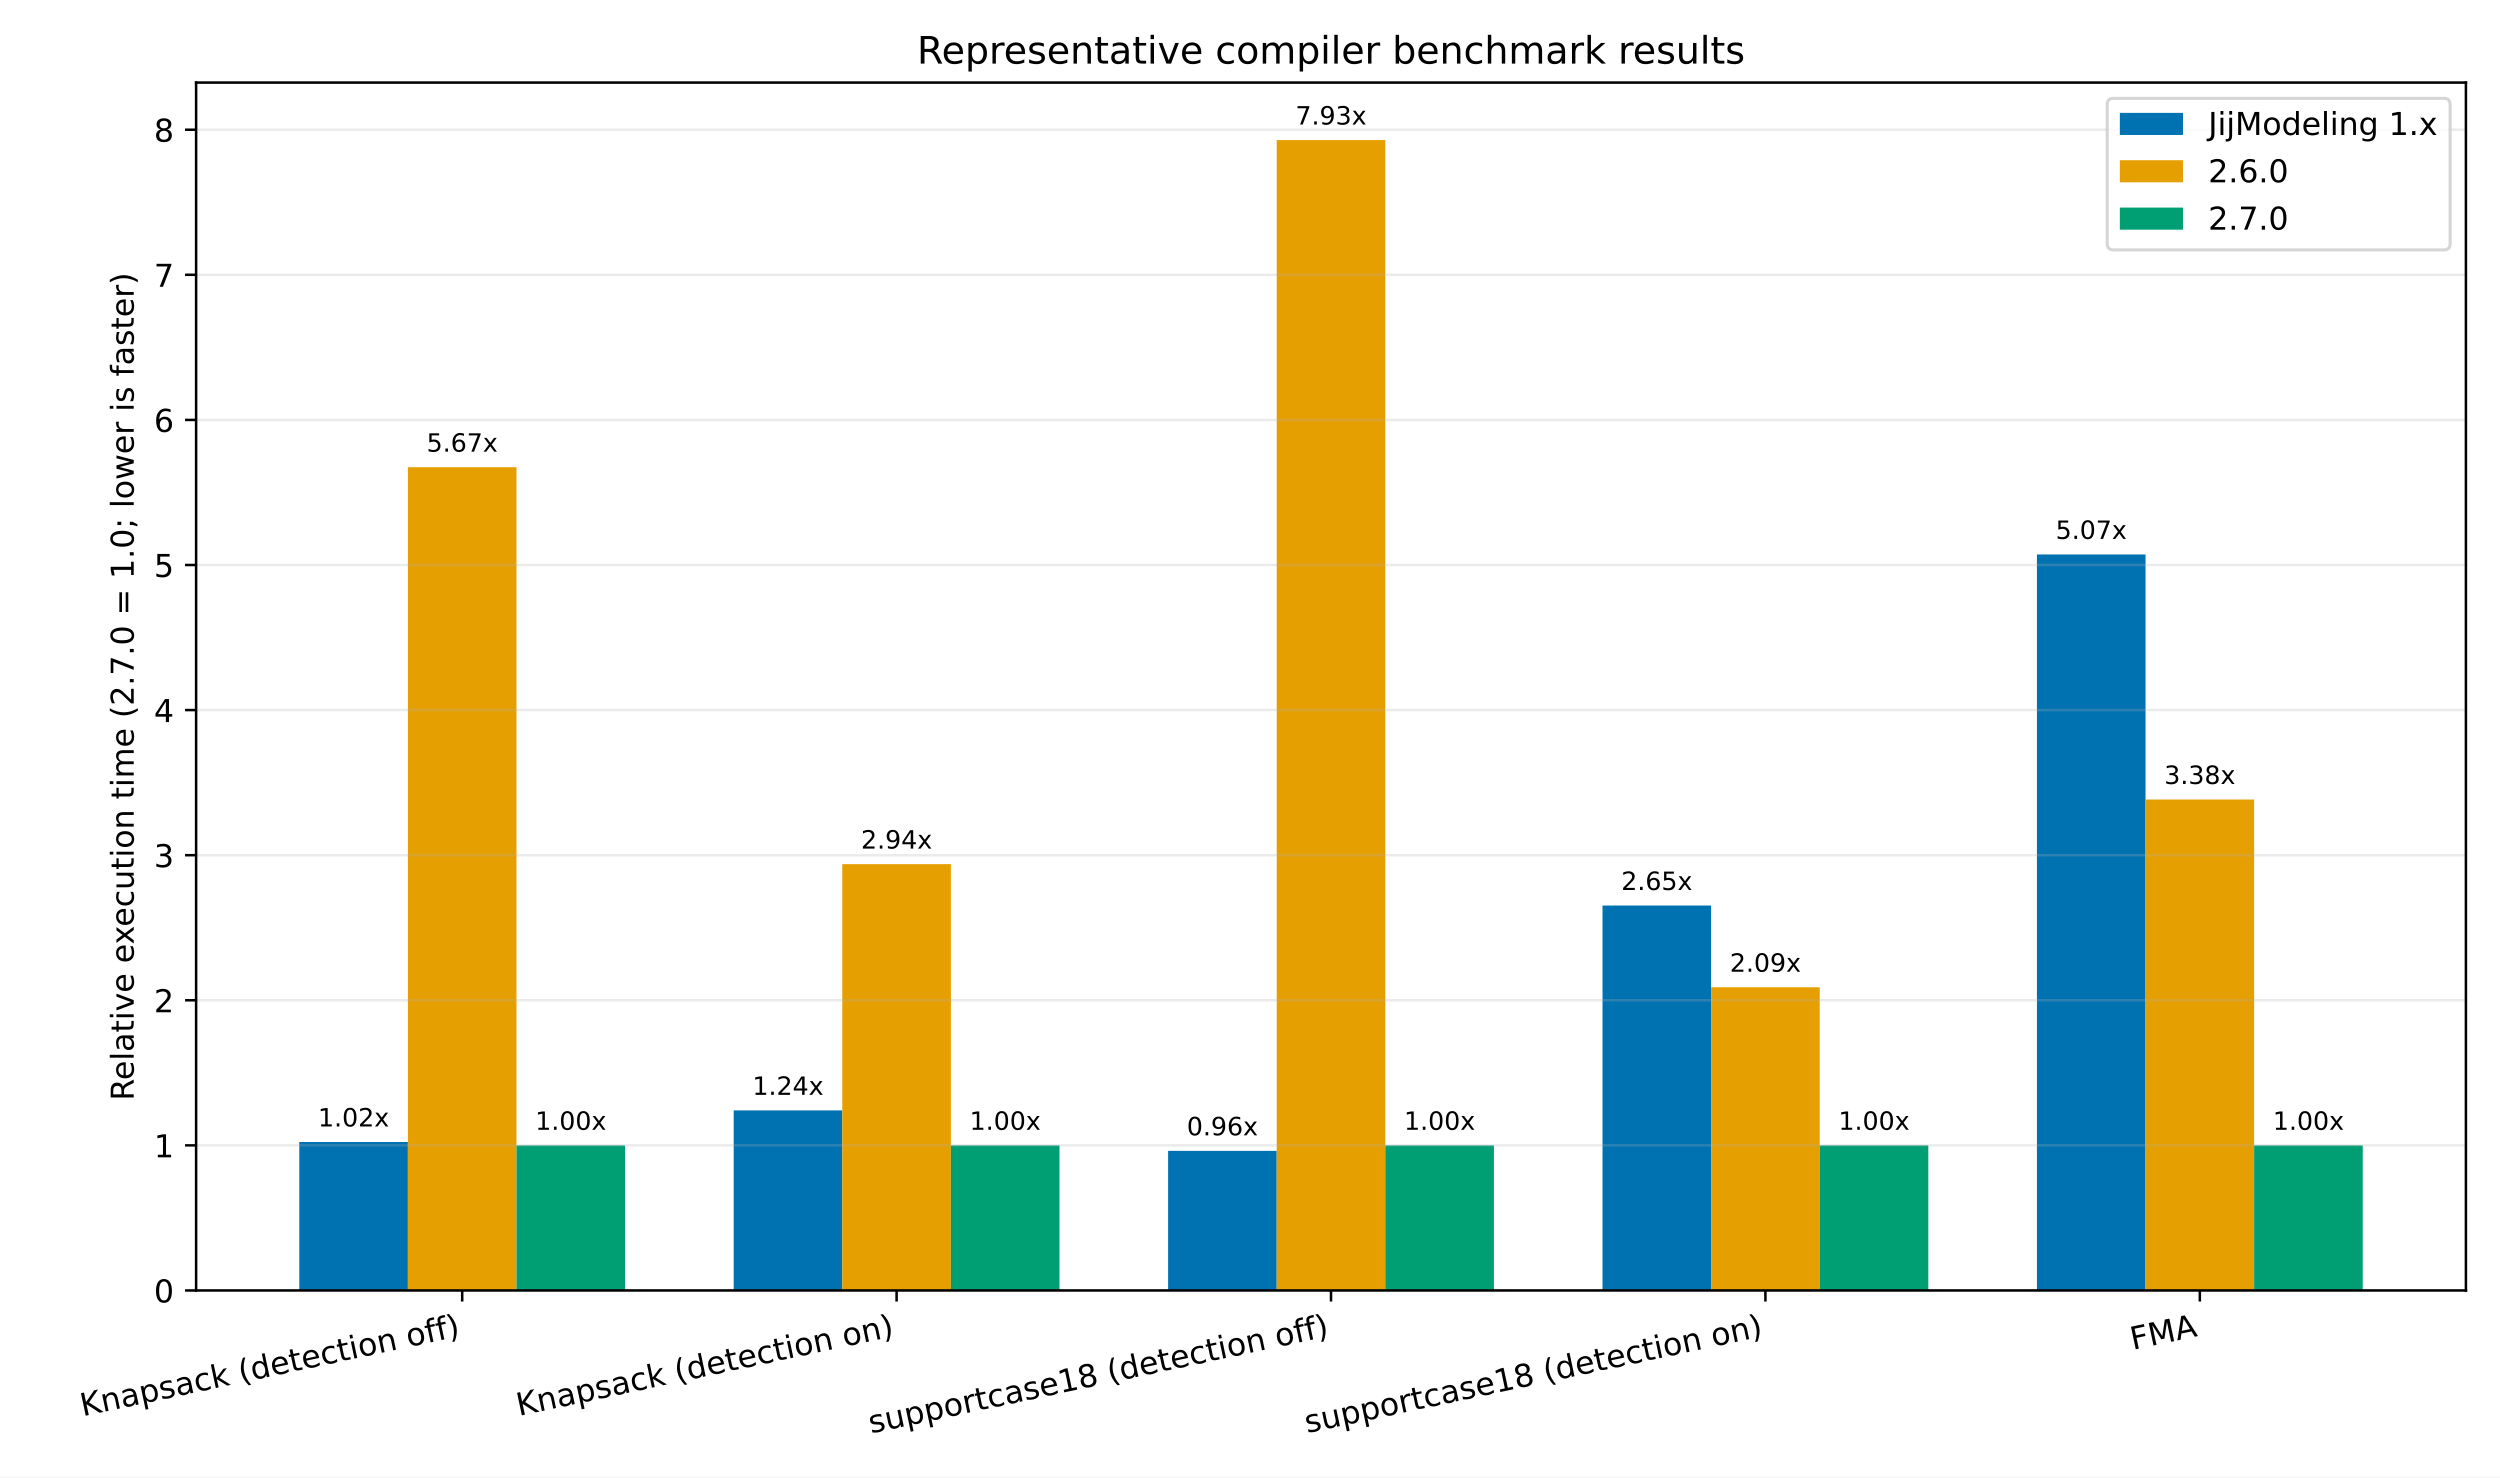
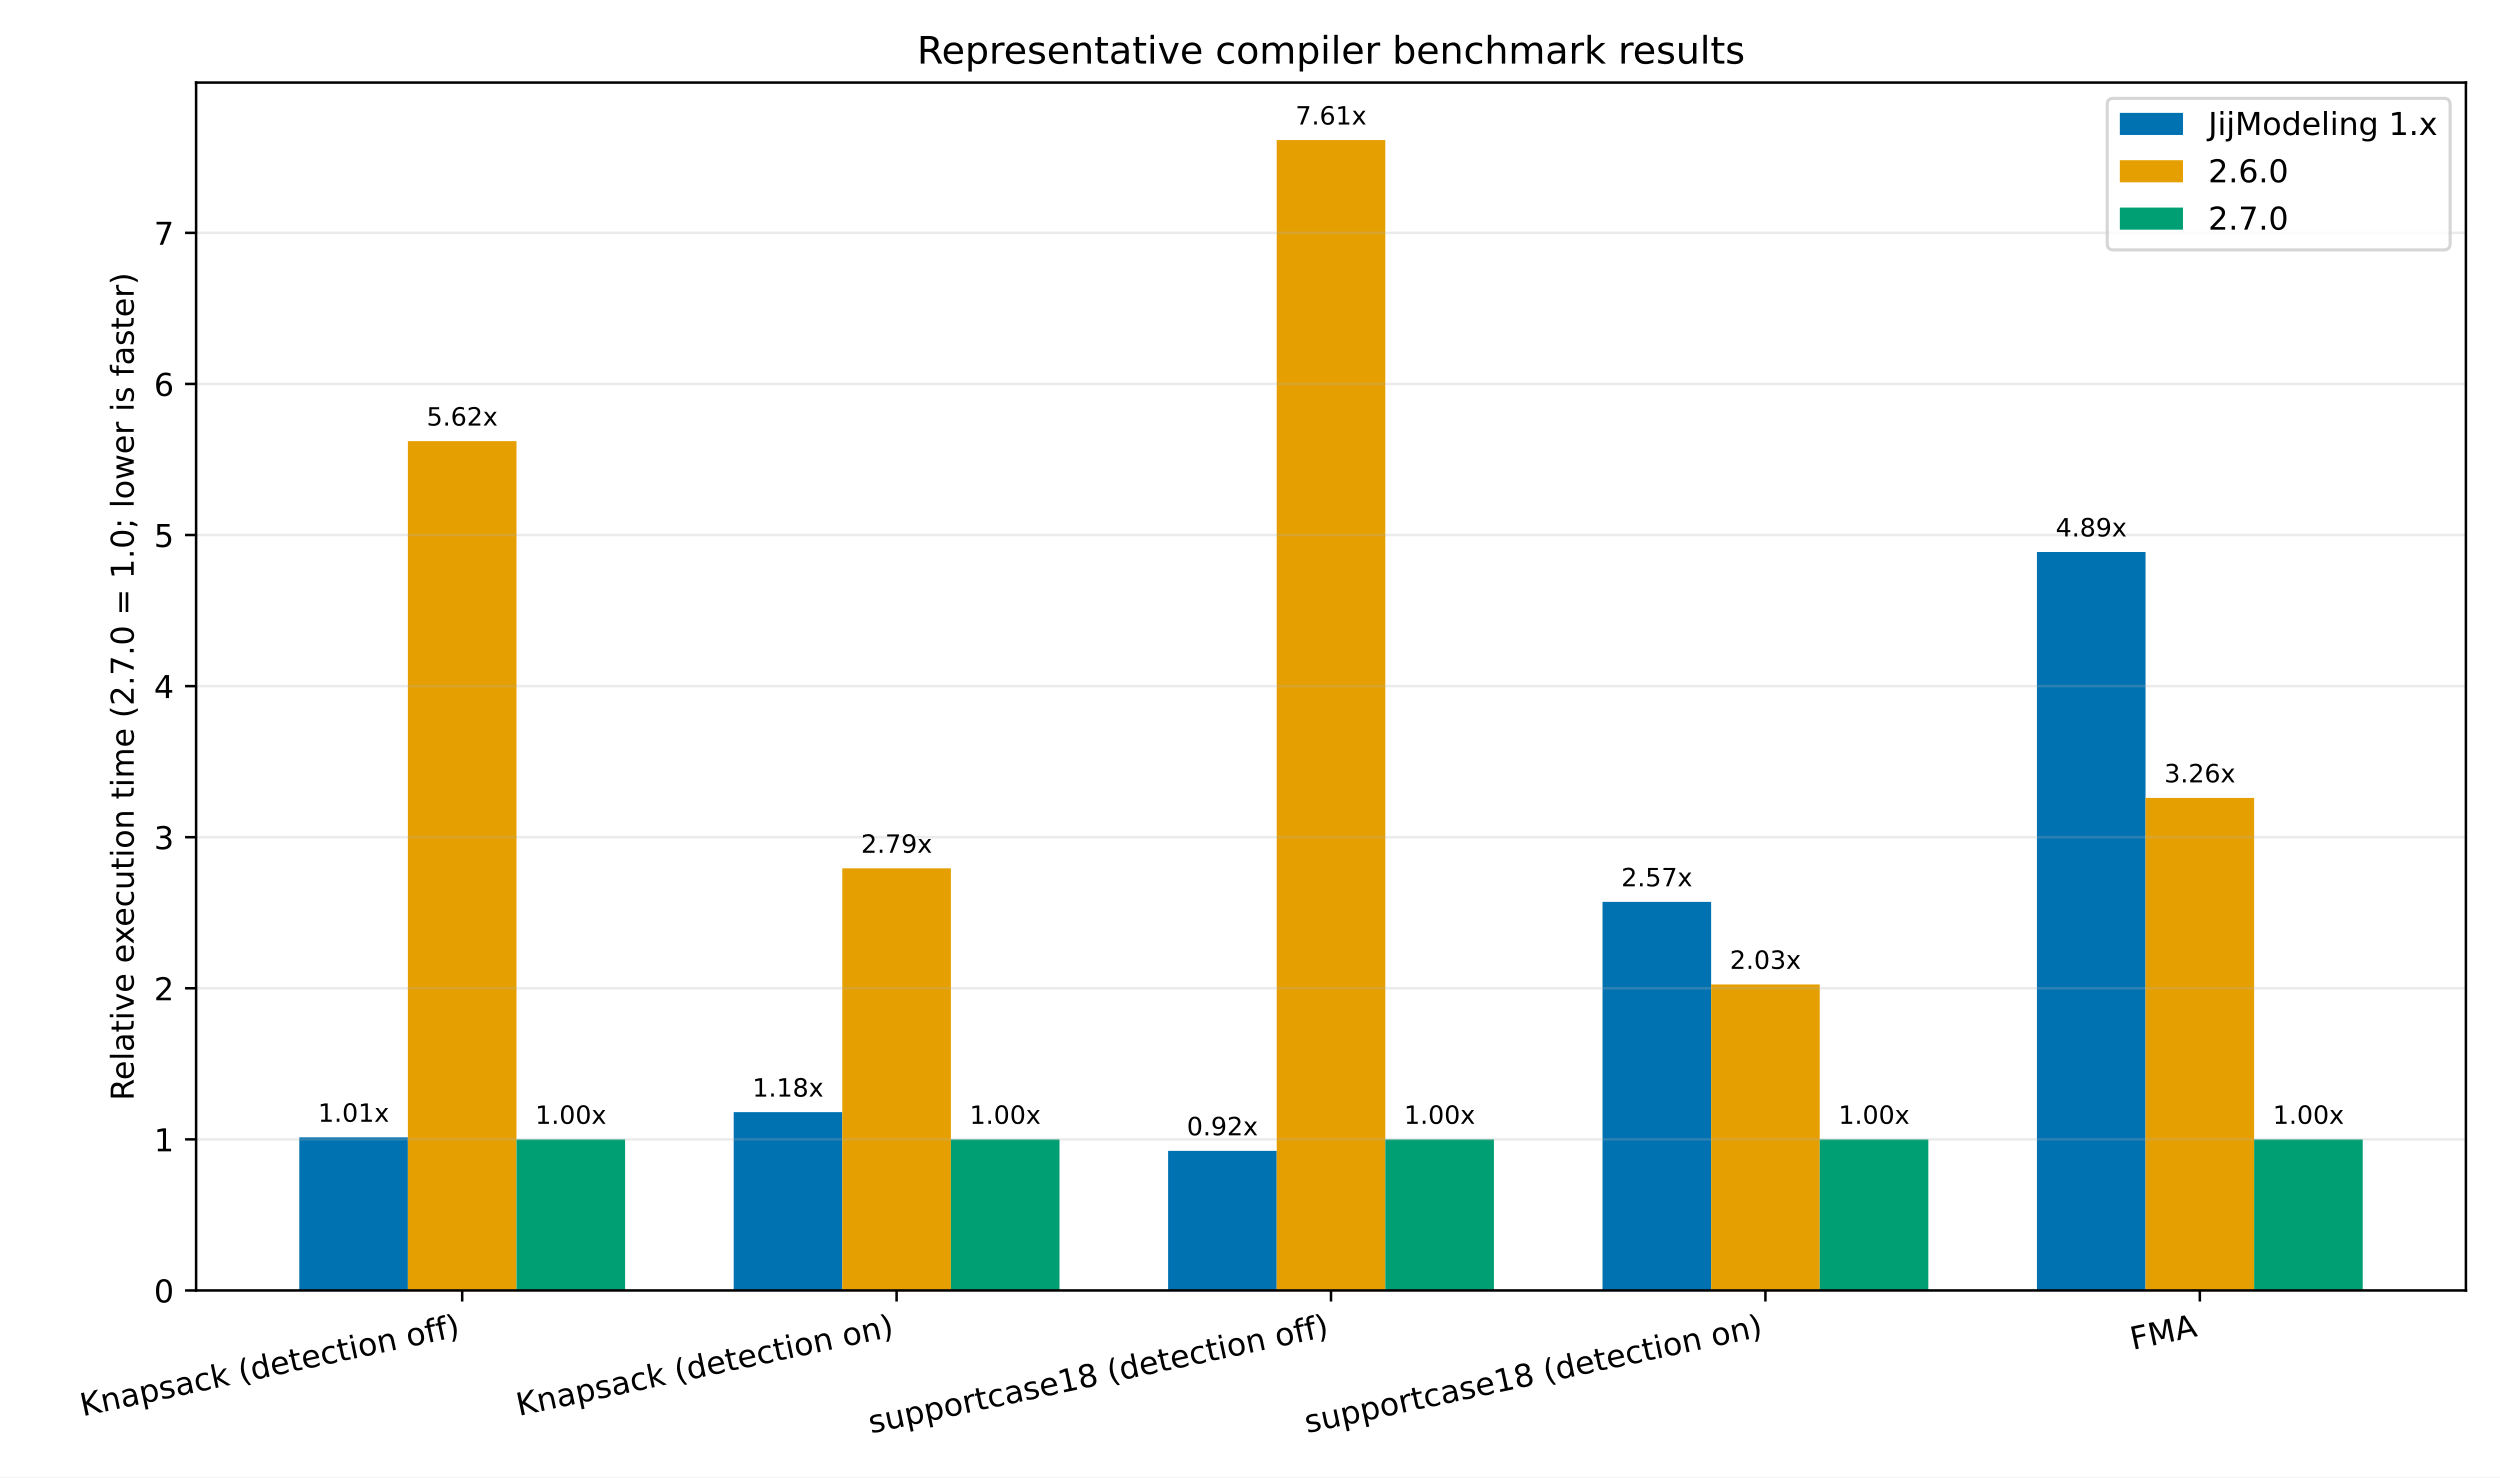
<svg xmlns="http://www.w3.org/2000/svg" xmlns:xlink="http://www.w3.org/1999/xlink" width="792pt" height="468pt" viewBox="0 0 792 468" version="1.1">
  <defs>
    <style type="text/css">*{stroke-linejoin: round; stroke-linecap: butt}</style>
  </defs>
  <g id="figure_1">
    <g id="patch_1">
      <path d="M 0 468 L 792 468 L 792 0 L 0 0 z " style="fill: #ffffff" />
    </g>
    <g id="axes_1">
      <g id="patch_2">
        <path d="M 62.127 408.817 L 781.2 408.817 L 781.2 26.16 L 62.127 26.16 z " style="fill: #ffffff" />
      </g>
      <g id="patch_3">
-         <path d="M 94.812 408.817 L 129.218 408.817 L 129.218 361.79 L 94.812 361.79 z " clip-path="url(#p489d693467)" style="fill: #0072b2" />
+         <path d="M 94.812 408.817 L 129.218 408.817 L 129.218 360.298 L 94.812 360.298 z " clip-path="url(#p489d693467)" style="fill: #0072b2" />
      </g>
      <g id="patch_4">
-         <path d="M 232.434 408.817 L 266.839 408.817 L 266.839 351.768 L 232.434 351.768 z " clip-path="url(#p489d693467)" style="fill: #0072b2" />
+         <path d="M 232.434 408.817 L 266.839 408.817 L 266.839 352.331 L 232.434 352.331 z " clip-path="url(#p489d693467)" style="fill: #0072b2" />
      </g>
      <g id="patch_5">
        <path d="M 370.056 408.817 L 404.461 408.817 L 404.461 364.59 L 370.056 364.59 z " clip-path="url(#p489d693467)" style="fill: #0072b2" />
      </g>
      <g id="patch_6">
-         <path d="M 507.677 408.817 L 542.083 408.817 L 542.083 286.867 L 507.677 286.867 z " clip-path="url(#p489d693467)" style="fill: #0072b2" />
+         <path d="M 507.677 408.817 L 542.083 408.817 L 542.083 285.714 L 507.677 285.714 z " clip-path="url(#p489d693467)" style="fill: #0072b2" />
      </g>
      <g id="patch_7">
-         <path d="M 645.299 408.817 L 679.704 408.817 L 679.704 175.648 L 645.299 175.648 z " clip-path="url(#p489d693467)" style="fill: #0072b2" />
+         <path d="M 645.299 408.817 L 679.704 408.817 L 679.704 174.877 L 645.299 174.877 z " clip-path="url(#p489d693467)" style="fill: #0072b2" />
      </g>
      <g id="patch_8">
-         <path d="M 129.218 408.817 L 163.623 408.817 L 163.623 148.019 L 129.218 148.019 z " clip-path="url(#p489d693467)" style="fill: #e69f00" />
+         <path d="M 129.218 408.817 L 163.623 408.817 L 163.623 139.75 L 129.218 139.75 z " clip-path="url(#p489d693467)" style="fill: #e69f00" />
      </g>
      <g id="patch_9">
-         <path d="M 266.839 408.817 L 301.245 408.817 L 301.245 273.757 L 266.839 273.757 z " clip-path="url(#p489d693467)" style="fill: #e69f00" />
+         <path d="M 266.839 408.817 L 301.245 408.817 L 301.245 275.091 L 266.839 275.091 z " clip-path="url(#p489d693467)" style="fill: #e69f00" />
      </g>
      <g id="patch_10">
        <path d="M 404.461 408.817 L 438.866 408.817 L 438.866 44.382 L 404.461 44.382 z " clip-path="url(#p489d693467)" style="fill: #e69f00" />
      </g>
      <g id="patch_11">
-         <path d="M 542.083 408.817 L 576.488 408.817 L 576.488 312.776 L 542.083 312.776 z " clip-path="url(#p489d693467)" style="fill: #e69f00" />
+         <path d="M 542.083 408.817 L 576.488 408.817 L 576.488 311.869 L 542.083 311.869 z " clip-path="url(#p489d693467)" style="fill: #e69f00" />
      </g>
      <g id="patch_12">
-         <path d="M 679.704 408.817 L 714.109 408.817 L 714.109 253.29 L 679.704 253.29 z " clip-path="url(#p489d693467)" style="fill: #e69f00" />
+         <path d="M 679.704 408.817 L 714.109 408.817 L 714.109 252.776 L 679.704 252.776 z " clip-path="url(#p489d693467)" style="fill: #e69f00" />
      </g>
      <g id="patch_13">
-         <path d="M 163.623 408.817 L 198.029 408.817 L 198.029 362.852 L 163.623 362.852 z " clip-path="url(#p489d693467)" style="fill: #009e73" />
+         <path d="M 163.623 408.817 L 198.029 408.817 L 198.029 360.952 L 163.623 360.952 z " clip-path="url(#p489d693467)" style="fill: #009e73" />
      </g>
      <g id="patch_14">
-         <path d="M 301.245 408.817 L 335.65 408.817 L 335.65 362.852 L 301.245 362.852 z " clip-path="url(#p489d693467)" style="fill: #009e73" />
+         <path d="M 301.245 408.817 L 335.65 408.817 L 335.65 360.952 L 301.245 360.952 z " clip-path="url(#p489d693467)" style="fill: #009e73" />
      </g>
      <g id="patch_15">
-         <path d="M 438.866 408.817 L 473.272 408.817 L 473.272 362.852 L 438.866 362.852 z " clip-path="url(#p489d693467)" style="fill: #009e73" />
+         <path d="M 438.866 408.817 L 473.272 408.817 L 473.272 360.952 L 438.866 360.952 z " clip-path="url(#p489d693467)" style="fill: #009e73" />
      </g>
      <g id="patch_16">
-         <path d="M 576.488 408.817 L 610.893 408.817 L 610.893 362.852 L 576.488 362.852 z " clip-path="url(#p489d693467)" style="fill: #009e73" />
+         <path d="M 576.488 408.817 L 610.893 408.817 L 610.893 360.952 L 576.488 360.952 z " clip-path="url(#p489d693467)" style="fill: #009e73" />
      </g>
      <g id="patch_17">
-         <path d="M 714.109 408.817 L 748.515 408.817 L 748.515 362.852 L 714.109 362.852 z " clip-path="url(#p489d693467)" style="fill: #009e73" />
+         <path d="M 714.109 408.817 L 748.515 408.817 L 748.515 360.952 L 714.109 360.952 z " clip-path="url(#p489d693467)" style="fill: #009e73" />
      </g>
      <g id="matplotlib.axis_1">
        <g id="xtick_1">
          <g id="line2d_1">
            <defs>
              <path id="m9322a2e46c" d="M 0 0 L 0 3.5 " style="stroke: #000000; stroke-width: 0.8" />
            </defs>
            <g>
              <use xlink:href="#m9322a2e46c" x="146.421" y="408.817" style="stroke: #000000; stroke-width: 0.8" />
            </g>
          </g>
          <g id="text_1">
            <text style="font-size: 10px; font-family: 'DejaVu Sans', 'Bitstream Vera Sans', 'Computer Modern Sans Serif', 'Lucida Grande', 'Verdana', 'Geneva', 'Lucid', 'Arial', 'Helvetica', 'Avant Garde', sans-serif" transform="translate(26.20189 448.6962) rotate(-12)">Knapsack (detection off)</text>
          </g>
        </g>
        <g id="xtick_2">
          <g id="line2d_2">
            <g>
              <use xlink:href="#m9322a2e46c" x="284.042" y="408.817" style="stroke: #000000; stroke-width: 0.8" />
            </g>
          </g>
          <g id="text_2">
            <text style="font-size: 10px; font-family: 'DejaVu Sans', 'Bitstream Vera Sans', 'Computer Modern Sans Serif', 'Lucida Grande', 'Verdana', 'Geneva', 'Lucid', 'Arial', 'Helvetica', 'Avant Garde', sans-serif" transform="translate(164.363 448.5815) rotate(-12)">Knapsack (detection on)</text>
          </g>
        </g>
        <g id="xtick_3">
          <g id="line2d_3">
            <g>
              <use xlink:href="#m9322a2e46c" x="421.664" y="408.817" style="stroke: #000000; stroke-width: 0.8" />
            </g>
          </g>
          <g id="text_3">
            <text style="font-size: 10px; font-family: 'DejaVu Sans', 'Bitstream Vera Sans', 'Computer Modern Sans Serif', 'Lucida Grande', 'Verdana', 'Geneva', 'Lucid', 'Arial', 'Helvetica', 'Avant Garde', sans-serif" transform="translate(275.9062 454.1246) rotate(-12)">supportcase18 (detection off)</text>
          </g>
        </g>
        <g id="xtick_4">
          <g id="line2d_4">
            <g>
              <use xlink:href="#m9322a2e46c" x="559.285" y="408.817" style="stroke: #000000; stroke-width: 0.8" />
            </g>
          </g>
          <g id="text_4">
            <text style="font-size: 10px; font-family: 'DejaVu Sans', 'Bitstream Vera Sans', 'Computer Modern Sans Serif', 'Lucida Grande', 'Verdana', 'Geneva', 'Lucid', 'Arial', 'Helvetica', 'Avant Garde', sans-serif" transform="translate(414.0673 454.0099) rotate(-12)">supportcase18 (detection on)</text>
          </g>
        </g>
        <g id="xtick_5">
          <g id="line2d_5">
            <g>
              <use xlink:href="#m9322a2e46c" x="696.907" y="408.817" style="stroke: #000000; stroke-width: 0.8" />
            </g>
          </g>
          <g id="text_5">
            <text style="font-size: 10px; font-family: 'DejaVu Sans', 'Bitstream Vera Sans', 'Computer Modern Sans Serif', 'Lucida Grande', 'Verdana', 'Geneva', 'Lucid', 'Arial', 'Helvetica', 'Avant Garde', sans-serif" transform="translate(675.6507 427.6603) rotate(-12)">FMA</text>
          </g>
        </g>
      </g>
      <g id="matplotlib.axis_2">
        <g id="ytick_1">
          <g id="line2d_6">
            <path d="M 62.127 408.817 L 781.2 408.817 " clip-path="url(#p489d693467)" style="fill: none; stroke: #b0b0b0; stroke-opacity: 0.25; stroke-width: 0.8; stroke-linecap: square" />
          </g>
          <g id="line2d_7">
            <defs>
              <path id="m7c182061d3" d="M 0 0 L -3.5 0 " style="stroke: #000000; stroke-width: 0.8" />
            </defs>
            <g>
              <use xlink:href="#m7c182061d3" x="62.127" y="408.817" style="stroke: #000000; stroke-width: 0.8" />
            </g>
          </g>
          <g id="text_6">
            <text style="font-size: 10px; font-family: 'DejaVu Sans', 'Bitstream Vera Sans', 'Computer Modern Sans Serif', 'Lucida Grande', 'Verdana', 'Geneva', 'Lucid', 'Arial', 'Helvetica', 'Avant Garde', sans-serif; text-anchor: end" x="55.127" y="412.616" transform="rotate(-0 55.1273 412.6155)">0</text>
          </g>
        </g>
        <g id="ytick_2">
          <g id="line2d_8">
-             <path d="M 62.127 362.852 L 781.2 362.852 " clip-path="url(#p489d693467)" style="fill: none; stroke: #b0b0b0; stroke-opacity: 0.25; stroke-width: 0.8; stroke-linecap: square" />
+             <path d="M 62.127 360.952 L 781.2 360.952 " clip-path="url(#p489d693467)" style="fill: none; stroke: #b0b0b0; stroke-opacity: 0.25; stroke-width: 0.8; stroke-linecap: square" />
          </g>
          <g id="line2d_9">
            <g>
-               <use xlink:href="#m7c182061d3" x="62.127" y="362.852" style="stroke: #000000; stroke-width: 0.8" />
+               <use xlink:href="#m7c182061d3" x="62.127" y="360.952" style="stroke: #000000; stroke-width: 0.8" />
            </g>
          </g>
          <g id="text_7">
-             <text style="font-size: 10px; font-family: 'DejaVu Sans', 'Bitstream Vera Sans', 'Computer Modern Sans Serif', 'Lucida Grande', 'Verdana', 'Geneva', 'Lucid', 'Arial', 'Helvetica', 'Avant Garde', sans-serif; text-anchor: end" x="55.127" y="366.651" transform="rotate(-0 55.1273 366.6507)">1</text>
+             <text style="font-size: 10px; font-family: 'DejaVu Sans', 'Bitstream Vera Sans', 'Computer Modern Sans Serif', 'Lucida Grande', 'Verdana', 'Geneva', 'Lucid', 'Arial', 'Helvetica', 'Avant Garde', sans-serif; text-anchor: end" x="55.127" y="364.751" transform="rotate(-0 55.1273 364.7508)">1</text>
          </g>
        </g>
        <g id="ytick_3">
          <g id="line2d_10">
-             <path d="M 62.127 316.887 L 781.2 316.887 " clip-path="url(#p489d693467)" style="fill: none; stroke: #b0b0b0; stroke-opacity: 0.25; stroke-width: 0.8; stroke-linecap: square" />
+             <path d="M 62.127 313.087 L 781.2 313.087 " clip-path="url(#p489d693467)" style="fill: none; stroke: #b0b0b0; stroke-opacity: 0.25; stroke-width: 0.8; stroke-linecap: square" />
          </g>
          <g id="line2d_11">
            <g>
-               <use xlink:href="#m7c182061d3" x="62.127" y="316.887" style="stroke: #000000; stroke-width: 0.8" />
+               <use xlink:href="#m7c182061d3" x="62.127" y="313.087" style="stroke: #000000; stroke-width: 0.8" />
            </g>
          </g>
          <g id="text_8">
-             <text style="font-size: 10px; font-family: 'DejaVu Sans', 'Bitstream Vera Sans', 'Computer Modern Sans Serif', 'Lucida Grande', 'Verdana', 'Geneva', 'Lucid', 'Arial', 'Helvetica', 'Avant Garde', sans-serif; text-anchor: end" x="55.127" y="320.686" transform="rotate(-0 55.1273 320.6858)">2</text>
+             <text style="font-size: 10px; font-family: 'DejaVu Sans', 'Bitstream Vera Sans', 'Computer Modern Sans Serif', 'Lucida Grande', 'Verdana', 'Geneva', 'Lucid', 'Arial', 'Helvetica', 'Avant Garde', sans-serif; text-anchor: end" x="55.127" y="316.886" transform="rotate(-0 55.1273 316.8861)">2</text>
          </g>
        </g>
        <g id="ytick_4">
          <g id="line2d_12">
-             <path d="M 62.127 270.922 L 781.2 270.922 " clip-path="url(#p489d693467)" style="fill: none; stroke: #b0b0b0; stroke-opacity: 0.25; stroke-width: 0.8; stroke-linecap: square" />
+             <path d="M 62.127 265.223 L 781.2 265.223 " clip-path="url(#p489d693467)" style="fill: none; stroke: #b0b0b0; stroke-opacity: 0.25; stroke-width: 0.8; stroke-linecap: square" />
          </g>
          <g id="line2d_13">
            <g>
-               <use xlink:href="#m7c182061d3" x="62.127" y="270.922" style="stroke: #000000; stroke-width: 0.8" />
+               <use xlink:href="#m7c182061d3" x="62.127" y="265.223" style="stroke: #000000; stroke-width: 0.8" />
            </g>
          </g>
          <g id="text_9">
-             <text style="font-size: 10px; font-family: 'DejaVu Sans', 'Bitstream Vera Sans', 'Computer Modern Sans Serif', 'Lucida Grande', 'Verdana', 'Geneva', 'Lucid', 'Arial', 'Helvetica', 'Avant Garde', sans-serif; text-anchor: end" x="55.127" y="274.721" transform="rotate(-0 55.1273 274.721)">3</text>
+             <text style="font-size: 10px; font-family: 'DejaVu Sans', 'Bitstream Vera Sans', 'Computer Modern Sans Serif', 'Lucida Grande', 'Verdana', 'Geneva', 'Lucid', 'Arial', 'Helvetica', 'Avant Garde', sans-serif; text-anchor: end" x="55.127" y="269.021" transform="rotate(-0 55.1273 269.0213)">3</text>
          </g>
        </g>
        <g id="ytick_5">
          <g id="line2d_14">
-             <path d="M 62.127 224.957 L 781.2 224.957 " clip-path="url(#p489d693467)" style="fill: none; stroke: #b0b0b0; stroke-opacity: 0.25; stroke-width: 0.8; stroke-linecap: square" />
+             <path d="M 62.127 217.358 L 781.2 217.358 " clip-path="url(#p489d693467)" style="fill: none; stroke: #b0b0b0; stroke-opacity: 0.25; stroke-width: 0.8; stroke-linecap: square" />
          </g>
          <g id="line2d_15">
            <g>
-               <use xlink:href="#m7c182061d3" x="62.127" y="224.957" style="stroke: #000000; stroke-width: 0.8" />
+               <use xlink:href="#m7c182061d3" x="62.127" y="217.358" style="stroke: #000000; stroke-width: 0.8" />
            </g>
          </g>
          <g id="text_10">
-             <text style="font-size: 10px; font-family: 'DejaVu Sans', 'Bitstream Vera Sans', 'Computer Modern Sans Serif', 'Lucida Grande', 'Verdana', 'Geneva', 'Lucid', 'Arial', 'Helvetica', 'Avant Garde', sans-serif; text-anchor: end" x="55.127" y="228.756" transform="rotate(-0 55.1273 228.7561)">4</text>
+             <text style="font-size: 10px; font-family: 'DejaVu Sans', 'Bitstream Vera Sans', 'Computer Modern Sans Serif', 'Lucida Grande', 'Verdana', 'Geneva', 'Lucid', 'Arial', 'Helvetica', 'Avant Garde', sans-serif; text-anchor: end" x="55.127" y="221.157" transform="rotate(-0 55.1273 221.1566)">4</text>
          </g>
        </g>
        <g id="ytick_6">
          <g id="line2d_16">
-             <path d="M 62.127 178.992 L 781.2 178.992 " clip-path="url(#p489d693467)" style="fill: none; stroke: #b0b0b0; stroke-opacity: 0.25; stroke-width: 0.8; stroke-linecap: square" />
+             <path d="M 62.127 169.493 L 781.2 169.493 " clip-path="url(#p489d693467)" style="fill: none; stroke: #b0b0b0; stroke-opacity: 0.25; stroke-width: 0.8; stroke-linecap: square" />
          </g>
          <g id="line2d_17">
            <g>
-               <use xlink:href="#m7c182061d3" x="62.127" y="178.992" style="stroke: #000000; stroke-width: 0.8" />
+               <use xlink:href="#m7c182061d3" x="62.127" y="169.493" style="stroke: #000000; stroke-width: 0.8" />
            </g>
          </g>
          <g id="text_11">
-             <text style="font-size: 10px; font-family: 'DejaVu Sans', 'Bitstream Vera Sans', 'Computer Modern Sans Serif', 'Lucida Grande', 'Verdana', 'Geneva', 'Lucid', 'Arial', 'Helvetica', 'Avant Garde', sans-serif; text-anchor: end" x="55.127" y="182.791" transform="rotate(-0 55.1273 182.7913)">5</text>
+             <text style="font-size: 10px; font-family: 'DejaVu Sans', 'Bitstream Vera Sans', 'Computer Modern Sans Serif', 'Lucida Grande', 'Verdana', 'Geneva', 'Lucid', 'Arial', 'Helvetica', 'Avant Garde', sans-serif; text-anchor: end" x="55.127" y="173.292" transform="rotate(-0 55.1273 173.2919)">5</text>
          </g>
        </g>
        <g id="ytick_7">
          <g id="line2d_18">
-             <path d="M 62.127 133.028 L 781.2 133.028 " clip-path="url(#p489d693467)" style="fill: none; stroke: #b0b0b0; stroke-opacity: 0.25; stroke-width: 0.8; stroke-linecap: square" />
+             <path d="M 62.127 121.628 L 781.2 121.628 " clip-path="url(#p489d693467)" style="fill: none; stroke: #b0b0b0; stroke-opacity: 0.25; stroke-width: 0.8; stroke-linecap: square" />
          </g>
          <g id="line2d_19">
            <g>
-               <use xlink:href="#m7c182061d3" x="62.127" y="133.028" style="stroke: #000000; stroke-width: 0.8" />
+               <use xlink:href="#m7c182061d3" x="62.127" y="121.628" style="stroke: #000000; stroke-width: 0.8" />
            </g>
          </g>
          <g id="text_12">
-             <text style="font-size: 10px; font-family: 'DejaVu Sans', 'Bitstream Vera Sans', 'Computer Modern Sans Serif', 'Lucida Grande', 'Verdana', 'Geneva', 'Lucid', 'Arial', 'Helvetica', 'Avant Garde', sans-serif; text-anchor: end" x="55.127" y="136.826" transform="rotate(-0 55.1273 136.8264)">6</text>
+             <text style="font-size: 10px; font-family: 'DejaVu Sans', 'Bitstream Vera Sans', 'Computer Modern Sans Serif', 'Lucida Grande', 'Verdana', 'Geneva', 'Lucid', 'Arial', 'Helvetica', 'Avant Garde', sans-serif; text-anchor: end" x="55.127" y="125.427" transform="rotate(-0 55.1273 125.4272)">6</text>
          </g>
        </g>
        <g id="ytick_8">
          <g id="line2d_20">
-             <path d="M 62.127 87.063 L 781.2 87.063 " clip-path="url(#p489d693467)" style="fill: none; stroke: #b0b0b0; stroke-opacity: 0.25; stroke-width: 0.8; stroke-linecap: square" />
+             <path d="M 62.127 73.764 L 781.2 73.764 " clip-path="url(#p489d693467)" style="fill: none; stroke: #b0b0b0; stroke-opacity: 0.25; stroke-width: 0.8; stroke-linecap: square" />
          </g>
          <g id="line2d_21">
            <g>
-               <use xlink:href="#m7c182061d3" x="62.127" y="87.063" style="stroke: #000000; stroke-width: 0.8" />
+               <use xlink:href="#m7c182061d3" x="62.127" y="73.764" style="stroke: #000000; stroke-width: 0.8" />
            </g>
          </g>
          <g id="text_13">
-             <text style="font-size: 10px; font-family: 'DejaVu Sans', 'Bitstream Vera Sans', 'Computer Modern Sans Serif', 'Lucida Grande', 'Verdana', 'Geneva', 'Lucid', 'Arial', 'Helvetica', 'Avant Garde', sans-serif; text-anchor: end" x="55.127" y="90.862" transform="rotate(-0 55.1273 90.86156)">7</text>
-           </g>
-         </g>
-         <g id="ytick_9">
-           <g id="line2d_22">
-             <path d="M 62.127 41.098 L 781.2 41.098 " clip-path="url(#p489d693467)" style="fill: none; stroke: #b0b0b0; stroke-opacity: 0.25; stroke-width: 0.8; stroke-linecap: square" />
-           </g>
-           <g id="line2d_23">
-             <g>
-               <use xlink:href="#m7c182061d3" x="62.127" y="41.098" style="stroke: #000000; stroke-width: 0.8" />
-             </g>
-           </g>
-           <g id="text_14">
-             <text style="font-size: 10px; font-family: 'DejaVu Sans', 'Bitstream Vera Sans', 'Computer Modern Sans Serif', 'Lucida Grande', 'Verdana', 'Geneva', 'Lucid', 'Arial', 'Helvetica', 'Avant Garde', sans-serif; text-anchor: end" x="55.127" y="44.897" transform="rotate(-0 55.1273 44.89671)">8</text>
-           </g>
-         </g>
-         <g id="text_15">
+             <text style="font-size: 10px; font-family: 'DejaVu Sans', 'Bitstream Vera Sans', 'Computer Modern Sans Serif', 'Lucida Grande', 'Verdana', 'Geneva', 'Lucid', 'Arial', 'Helvetica', 'Avant Garde', sans-serif; text-anchor: end" x="55.127" y="77.562" transform="rotate(-0 55.1273 77.56247)">7</text>
+           </g>
+         </g>
+         <g id="text_14">
          <text style="font-size: 10px; font-family: 'DejaVu Sans', 'Bitstream Vera Sans', 'Computer Modern Sans Serif', 'Lucida Grande', 'Verdana', 'Geneva', 'Lucid', 'Arial', 'Helvetica', 'Avant Garde', sans-serif; text-anchor: middle" x="42.362" y="217.488" transform="rotate(-90 42.36246 217.4883)">Relative execution time (2.7.0 = 1.0; lower is faster)</text>
        </g>
      </g>
      <g id="patch_18">
        <path d="M 62.127 408.817 L 62.127 26.16 " style="fill: none; stroke: #000000; stroke-width: 0.8; stroke-linejoin: miter; stroke-linecap: square" />
      </g>
      <g id="patch_19">
        <path d="M 781.2 408.817 L 781.2 26.16 " style="fill: none; stroke: #000000; stroke-width: 0.8; stroke-linejoin: miter; stroke-linecap: square" />
      </g>
      <g id="patch_20">
        <path d="M 62.127 408.817 L 781.2 408.817 " style="fill: none; stroke: #000000; stroke-width: 0.8; stroke-linejoin: miter; stroke-linecap: square" />
      </g>
      <g id="patch_21">
        <path d="M 62.127 26.16 L 781.2 26.16 " style="fill: none; stroke: #000000; stroke-width: 0.8; stroke-linejoin: miter; stroke-linecap: square" />
      </g>
+       <g id="text_15">
+         <text style="font-size: 8px; font-family: 'DejaVu Sans', 'Bitstream Vera Sans', 'Computer Modern Sans Serif', 'Lucida Grande', 'Verdana', 'Geneva', 'Lucid', 'Arial', 'Helvetica', 'Avant Garde', sans-serif; text-anchor: middle" x="112.015" y="355.377" transform="rotate(-0 112.0151 355.3765)">1.01x</text>
+       </g>
      <g id="text_16">
-         <text style="font-size: 8px; font-family: 'DejaVu Sans', 'Bitstream Vera Sans', 'Computer Modern Sans Serif', 'Lucida Grande', 'Verdana', 'Geneva', 'Lucid', 'Arial', 'Helvetica', 'Avant Garde', sans-serif; text-anchor: middle" x="112.015" y="356.868" transform="rotate(-0 112.0151 356.8677)">1.02x</text>
+         <text style="font-size: 8px; font-family: 'DejaVu Sans', 'Bitstream Vera Sans', 'Computer Modern Sans Serif', 'Lucida Grande', 'Verdana', 'Geneva', 'Lucid', 'Arial', 'Helvetica', 'Avant Garde', sans-serif; text-anchor: middle" x="249.637" y="347.409" transform="rotate(-0 249.6367 347.4094)">1.18x</text>
      </g>
      <g id="text_17">
-         <text style="font-size: 8px; font-family: 'DejaVu Sans', 'Bitstream Vera Sans', 'Computer Modern Sans Serif', 'Lucida Grande', 'Verdana', 'Geneva', 'Lucid', 'Arial', 'Helvetica', 'Avant Garde', sans-serif; text-anchor: middle" x="249.637" y="346.846" transform="rotate(-0 249.6367 346.8459)">1.24x</text>
+         <text style="font-size: 8px; font-family: 'DejaVu Sans', 'Bitstream Vera Sans', 'Computer Modern Sans Serif', 'Lucida Grande', 'Verdana', 'Geneva', 'Lucid', 'Arial', 'Helvetica', 'Avant Garde', sans-serif; text-anchor: middle" x="387.258" y="359.668" transform="rotate(-0 387.2583 359.6683)">0.92x</text>
      </g>
      <g id="text_18">
-         <text style="font-size: 8px; font-family: 'DejaVu Sans', 'Bitstream Vera Sans', 'Computer Modern Sans Serif', 'Lucida Grande', 'Verdana', 'Geneva', 'Lucid', 'Arial', 'Helvetica', 'Avant Garde', sans-serif; text-anchor: middle" x="387.258" y="359.668" transform="rotate(-0 387.2583 359.6683)">0.96x</text>
+         <text style="font-size: 8px; font-family: 'DejaVu Sans', 'Bitstream Vera Sans', 'Computer Modern Sans Serif', 'Lucida Grande', 'Verdana', 'Geneva', 'Lucid', 'Arial', 'Helvetica', 'Avant Garde', sans-serif; text-anchor: middle" x="524.88" y="280.792" transform="rotate(-0 524.8798 280.7924)">2.57x</text>
      </g>
      <g id="text_19">
-         <text style="font-size: 8px; font-family: 'DejaVu Sans', 'Bitstream Vera Sans', 'Computer Modern Sans Serif', 'Lucida Grande', 'Verdana', 'Geneva', 'Lucid', 'Arial', 'Helvetica', 'Avant Garde', sans-serif; text-anchor: middle" x="524.88" y="281.945" transform="rotate(-0 524.8798 281.9447)">2.65x</text>
+         <text style="font-size: 8px; font-family: 'DejaVu Sans', 'Bitstream Vera Sans', 'Computer Modern Sans Serif', 'Lucida Grande', 'Verdana', 'Geneva', 'Lucid', 'Arial', 'Helvetica', 'Avant Garde', sans-serif; text-anchor: middle" x="662.501" y="169.955" transform="rotate(-0 662.5014 169.9554)">4.89x</text>
      </g>
      <g id="text_20">
-         <text style="font-size: 8px; font-family: 'DejaVu Sans', 'Bitstream Vera Sans', 'Computer Modern Sans Serif', 'Lucida Grande', 'Verdana', 'Geneva', 'Lucid', 'Arial', 'Helvetica', 'Avant Garde', sans-serif; text-anchor: middle" x="662.501" y="170.726" transform="rotate(-0 662.5014 170.7262)">5.07x</text>
+         <text style="font-size: 8px; font-family: 'DejaVu Sans', 'Bitstream Vera Sans', 'Computer Modern Sans Serif', 'Lucida Grande', 'Verdana', 'Geneva', 'Lucid', 'Arial', 'Helvetica', 'Avant Garde', sans-serif; text-anchor: middle" x="146.421" y="134.828" transform="rotate(-0 146.4205 134.828)">5.62x</text>
      </g>
      <g id="text_21">
-         <text style="font-size: 8px; font-family: 'DejaVu Sans', 'Bitstream Vera Sans', 'Computer Modern Sans Serif', 'Lucida Grande', 'Verdana', 'Geneva', 'Lucid', 'Arial', 'Helvetica', 'Avant Garde', sans-serif; text-anchor: middle" x="146.421" y="143.097" transform="rotate(-0 146.4205 143.0975)">5.67x</text>
+         <text style="font-size: 8px; font-family: 'DejaVu Sans', 'Bitstream Vera Sans', 'Computer Modern Sans Serif', 'Lucida Grande', 'Verdana', 'Geneva', 'Lucid', 'Arial', 'Helvetica', 'Avant Garde', sans-serif; text-anchor: middle" x="284.042" y="270.169" transform="rotate(-0 284.0421 270.1688)">2.79x</text>
      </g>
      <g id="text_22">
-         <text style="font-size: 8px; font-family: 'DejaVu Sans', 'Bitstream Vera Sans', 'Computer Modern Sans Serif', 'Lucida Grande', 'Verdana', 'Geneva', 'Lucid', 'Arial', 'Helvetica', 'Avant Garde', sans-serif; text-anchor: middle" x="284.042" y="268.835" transform="rotate(-0 284.0421 268.8348)">2.94x</text>
+         <text style="font-size: 8px; font-family: 'DejaVu Sans', 'Bitstream Vera Sans', 'Computer Modern Sans Serif', 'Lucida Grande', 'Verdana', 'Geneva', 'Lucid', 'Arial', 'Helvetica', 'Avant Garde', sans-serif; text-anchor: middle" x="421.664" y="39.46" transform="rotate(-0 421.6637 39.45987)">7.61x</text>
      </g>
      <g id="text_23">
-         <text style="font-size: 8px; font-family: 'DejaVu Sans', 'Bitstream Vera Sans', 'Computer Modern Sans Serif', 'Lucida Grande', 'Verdana', 'Geneva', 'Lucid', 'Arial', 'Helvetica', 'Avant Garde', sans-serif; text-anchor: middle" x="421.664" y="39.46" transform="rotate(-0 421.6637 39.45987)">7.93x</text>
+         <text style="font-size: 8px; font-family: 'DejaVu Sans', 'Bitstream Vera Sans', 'Computer Modern Sans Serif', 'Lucida Grande', 'Verdana', 'Geneva', 'Lucid', 'Arial', 'Helvetica', 'Avant Garde', sans-serif; text-anchor: middle" x="559.285" y="306.947" transform="rotate(-0 559.2852 306.9471)">2.03x</text>
      </g>
      <g id="text_24">
-         <text style="font-size: 8px; font-family: 'DejaVu Sans', 'Bitstream Vera Sans', 'Computer Modern Sans Serif', 'Lucida Grande', 'Verdana', 'Geneva', 'Lucid', 'Arial', 'Helvetica', 'Avant Garde', sans-serif; text-anchor: middle" x="559.285" y="307.855" transform="rotate(-0 559.2852 307.8546)">2.09x</text>
+         <text style="font-size: 8px; font-family: 'DejaVu Sans', 'Bitstream Vera Sans', 'Computer Modern Sans Serif', 'Lucida Grande', 'Verdana', 'Geneva', 'Lucid', 'Arial', 'Helvetica', 'Avant Garde', sans-serif; text-anchor: middle" x="696.907" y="247.854" transform="rotate(-0 696.9068 247.8537)">3.26x</text>
      </g>
      <g id="text_25">
-         <text style="font-size: 8px; font-family: 'DejaVu Sans', 'Bitstream Vera Sans', 'Computer Modern Sans Serif', 'Lucida Grande', 'Verdana', 'Geneva', 'Lucid', 'Arial', 'Helvetica', 'Avant Garde', sans-serif; text-anchor: middle" x="696.907" y="248.368" transform="rotate(-0 696.9068 248.3679)">3.38x</text>
+         <text style="font-size: 8px; font-family: 'DejaVu Sans', 'Bitstream Vera Sans', 'Computer Modern Sans Serif', 'Lucida Grande', 'Verdana', 'Geneva', 'Lucid', 'Arial', 'Helvetica', 'Avant Garde', sans-serif; text-anchor: middle" x="180.826" y="356.03" transform="rotate(-0 180.8259 356.0301)">1.00x</text>
      </g>
      <g id="text_26">
-         <text style="font-size: 8px; font-family: 'DejaVu Sans', 'Bitstream Vera Sans', 'Computer Modern Sans Serif', 'Lucida Grande', 'Verdana', 'Geneva', 'Lucid', 'Arial', 'Helvetica', 'Avant Garde', sans-serif; text-anchor: middle" x="180.826" y="357.93" transform="rotate(-0 180.8259 357.9299)">1.00x</text>
+         <text style="font-size: 8px; font-family: 'DejaVu Sans', 'Bitstream Vera Sans', 'Computer Modern Sans Serif', 'Lucida Grande', 'Verdana', 'Geneva', 'Lucid', 'Arial', 'Helvetica', 'Avant Garde', sans-serif; text-anchor: middle" x="318.447" y="356.03" transform="rotate(-0 318.4475 356.0301)">1.00x</text>
      </g>
      <g id="text_27">
-         <text style="font-size: 8px; font-family: 'DejaVu Sans', 'Bitstream Vera Sans', 'Computer Modern Sans Serif', 'Lucida Grande', 'Verdana', 'Geneva', 'Lucid', 'Arial', 'Helvetica', 'Avant Garde', sans-serif; text-anchor: middle" x="318.447" y="357.93" transform="rotate(-0 318.4475 357.9299)">1.00x</text>
+         <text style="font-size: 8px; font-family: 'DejaVu Sans', 'Bitstream Vera Sans', 'Computer Modern Sans Serif', 'Lucida Grande', 'Verdana', 'Geneva', 'Lucid', 'Arial', 'Helvetica', 'Avant Garde', sans-serif; text-anchor: middle" x="456.069" y="356.03" transform="rotate(-0 456.069 356.0301)">1.00x</text>
      </g>
      <g id="text_28">
-         <text style="font-size: 8px; font-family: 'DejaVu Sans', 'Bitstream Vera Sans', 'Computer Modern Sans Serif', 'Lucida Grande', 'Verdana', 'Geneva', 'Lucid', 'Arial', 'Helvetica', 'Avant Garde', sans-serif; text-anchor: middle" x="456.069" y="357.93" transform="rotate(-0 456.069 357.9299)">1.00x</text>
+         <text style="font-size: 8px; font-family: 'DejaVu Sans', 'Bitstream Vera Sans', 'Computer Modern Sans Serif', 'Lucida Grande', 'Verdana', 'Geneva', 'Lucid', 'Arial', 'Helvetica', 'Avant Garde', sans-serif; text-anchor: middle" x="593.691" y="356.03" transform="rotate(-0 593.6906 356.0301)">1.00x</text>
      </g>
      <g id="text_29">
-         <text style="font-size: 8px; font-family: 'DejaVu Sans', 'Bitstream Vera Sans', 'Computer Modern Sans Serif', 'Lucida Grande', 'Verdana', 'Geneva', 'Lucid', 'Arial', 'Helvetica', 'Avant Garde', sans-serif; text-anchor: middle" x="593.691" y="357.93" transform="rotate(-0 593.6906 357.9299)">1.00x</text>
+         <text style="font-size: 8px; font-family: 'DejaVu Sans', 'Bitstream Vera Sans', 'Computer Modern Sans Serif', 'Lucida Grande', 'Verdana', 'Geneva', 'Lucid', 'Arial', 'Helvetica', 'Avant Garde', sans-serif; text-anchor: middle" x="731.312" y="356.03" transform="rotate(-0 731.3122 356.0301)">1.00x</text>
      </g>
      <g id="text_30">
-         <text style="font-size: 8px; font-family: 'DejaVu Sans', 'Bitstream Vera Sans', 'Computer Modern Sans Serif', 'Lucida Grande', 'Verdana', 'Geneva', 'Lucid', 'Arial', 'Helvetica', 'Avant Garde', sans-serif; text-anchor: middle" x="731.312" y="357.93" transform="rotate(-0 731.3122 357.9299)">1.00x</text>
-       </g>
-       <g id="text_31">
        <text style="font-size: 12px; font-family: 'DejaVu Sans', 'Bitstream Vera Sans', 'Computer Modern Sans Serif', 'Lucida Grande', 'Verdana', 'Geneva', 'Lucid', 'Arial', 'Helvetica', 'Avant Garde', sans-serif; text-anchor: middle" x="421.664" y="20.16" transform="rotate(-0 421.6637 20.16)">Representative compiler benchmark results</text>
      </g>
      <g id="legend_1">
        <g id="patch_22">
          <path d="M 669.566 79.162 L 774.2 79.162 Q 776.2 79.162 776.2 77.162 L 776.2 33.16 Q 776.2 31.16 774.2 31.16 L 669.566 31.16 Q 667.566 31.16 667.566 33.16 L 667.566 77.162 Q 667.566 79.162 669.566 79.162 z " style="fill: #ffffff; opacity: 0.8; stroke: #cccccc; stroke-linejoin: miter" />
        </g>
        <g id="patch_23">
          <path d="M 671.566 42.758 L 691.566 42.758 L 691.566 35.758 L 671.566 35.758 z " style="fill: #0072b2" />
        </g>
-         <g id="text_32">
+         <g id="text_31">
          <text style="font-size: 10px; font-family: 'DejaVu Sans', 'Bitstream Vera Sans', 'Computer Modern Sans Serif', 'Lucida Grande', 'Verdana', 'Geneva', 'Lucid', 'Arial', 'Helvetica', 'Avant Garde', sans-serif; text-anchor: start" x="699.566" y="42.758" transform="rotate(-0 699.5656 42.75844)">JijModeling 1.x</text>
        </g>
        <g id="patch_24">
          <path d="M 671.566 57.759 L 691.566 57.759 L 691.566 50.759 L 671.566 50.759 z " style="fill: #e69f00" />
        </g>
-         <g id="text_33">
+         <g id="text_32">
          <text style="font-size: 10px; font-family: 'DejaVu Sans', 'Bitstream Vera Sans', 'Computer Modern Sans Serif', 'Lucida Grande', 'Verdana', 'Geneva', 'Lucid', 'Arial', 'Helvetica', 'Avant Garde', sans-serif; text-anchor: start" x="699.566" y="57.759" transform="rotate(-0 699.5656 57.75922)">2.6.0</text>
        </g>
        <g id="patch_25">
          <path d="M 671.566 72.76 L 691.566 72.76 L 691.566 65.76 L 671.566 65.76 z " style="fill: #009e73" />
        </g>
-         <g id="text_34">
+         <g id="text_33">
          <text style="font-size: 10px; font-family: 'DejaVu Sans', 'Bitstream Vera Sans', 'Computer Modern Sans Serif', 'Lucida Grande', 'Verdana', 'Geneva', 'Lucid', 'Arial', 'Helvetica', 'Avant Garde', sans-serif; text-anchor: start" x="699.566" y="72.76" transform="rotate(-0 699.5656 72.76)">2.7.0</text>
        </g>
      </g>
    </g>
  </g>
  <defs>
    <clipPath id="p489d693467">
      <rect x="62.127" y="26.16" width="719.073" height="382.657" />
    </clipPath>
  </defs>
</svg>
